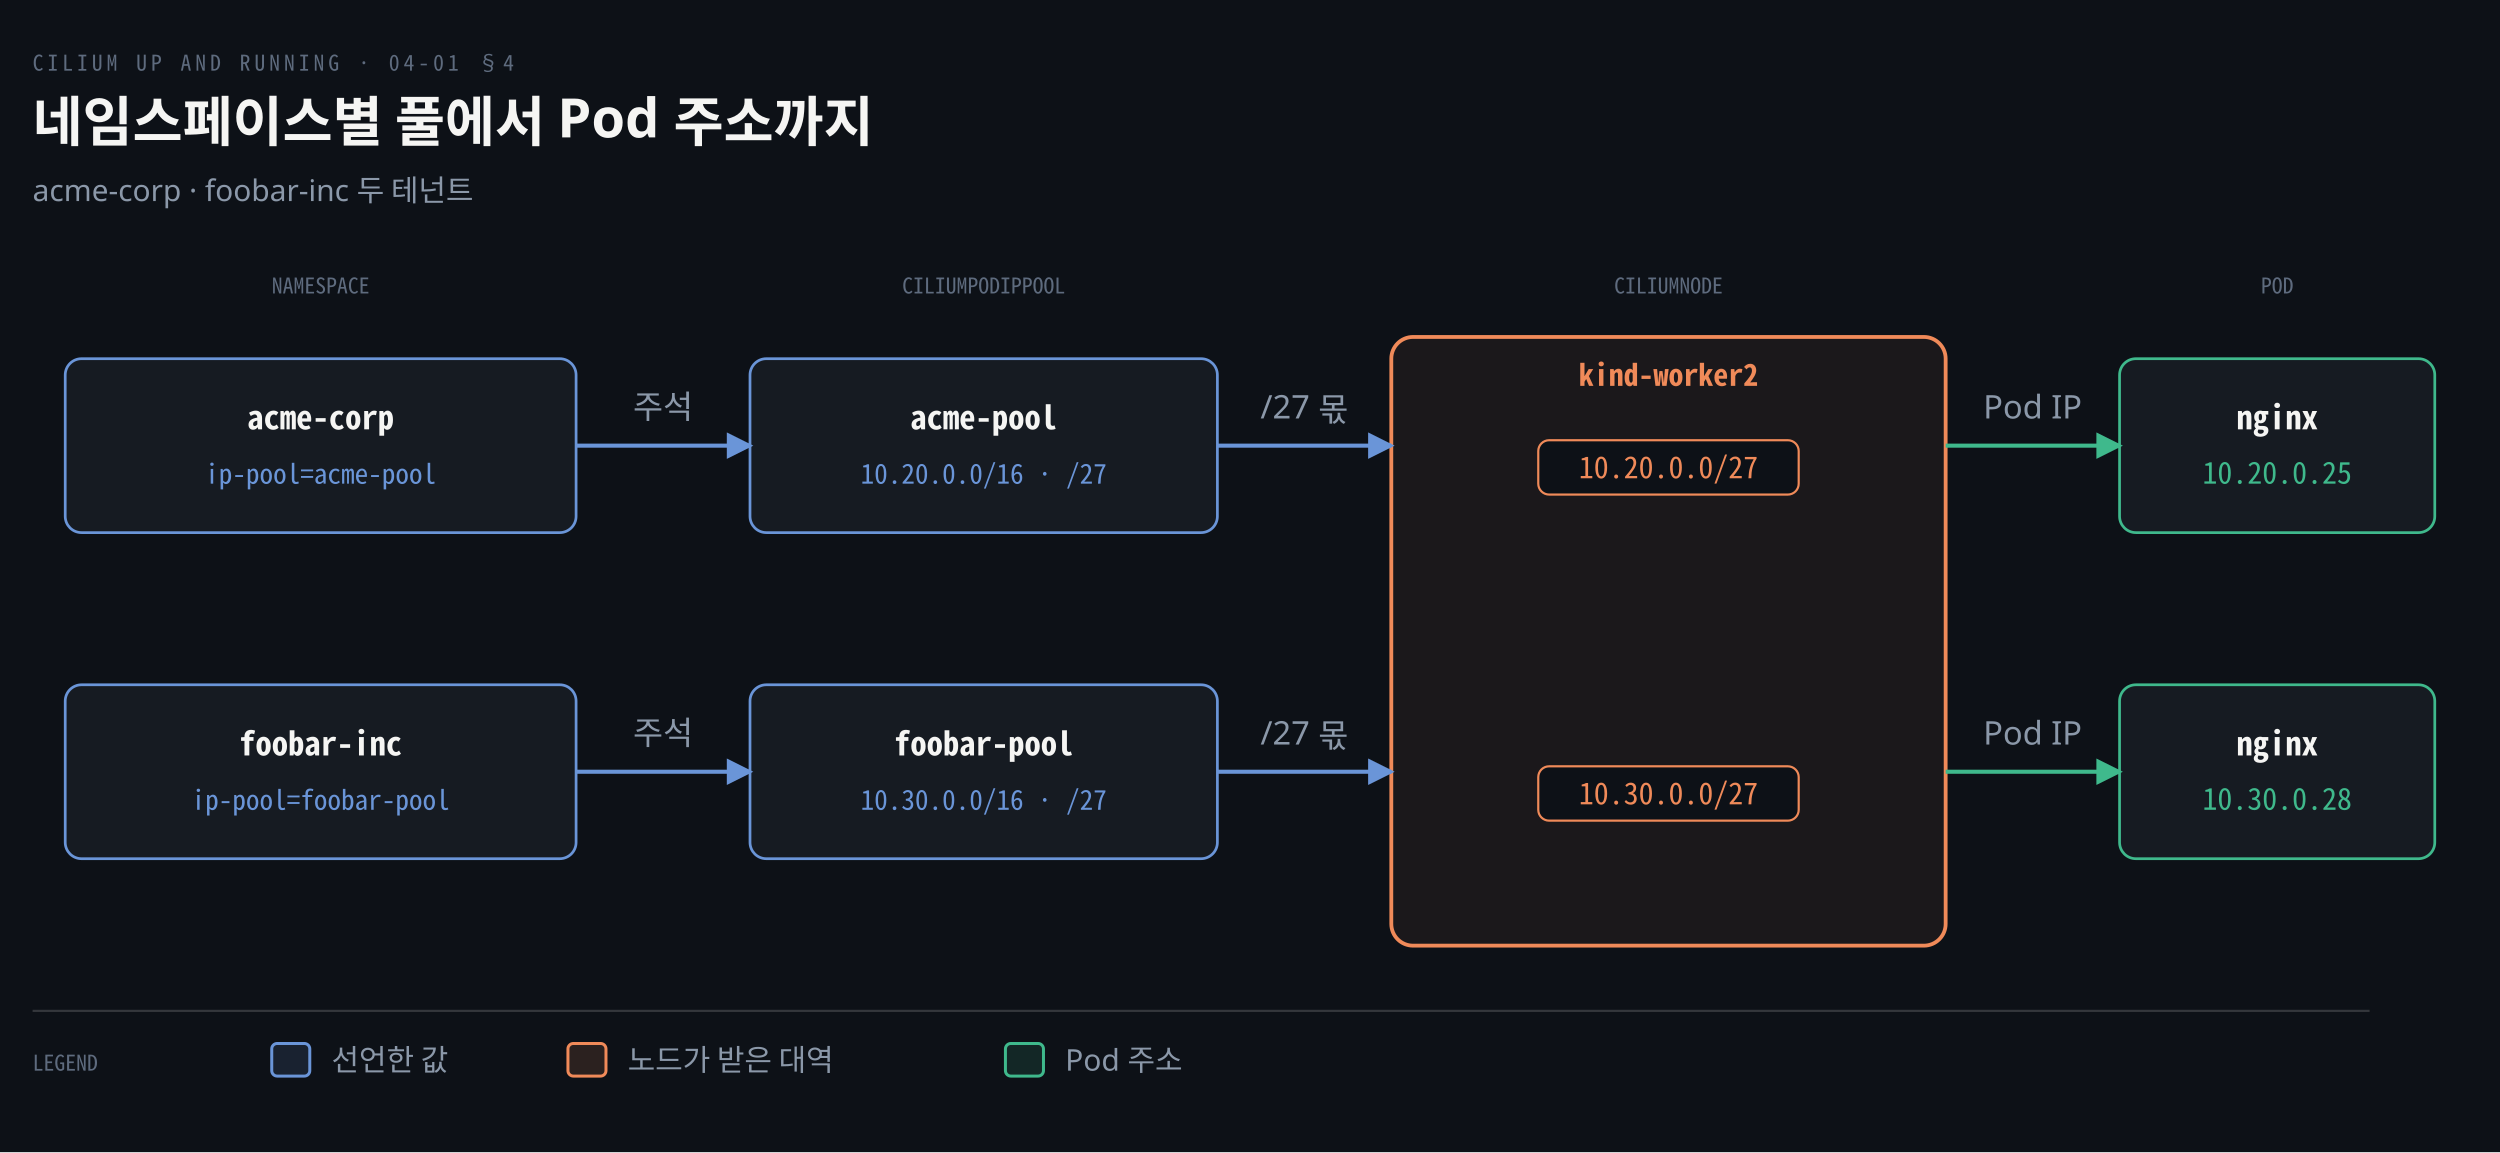
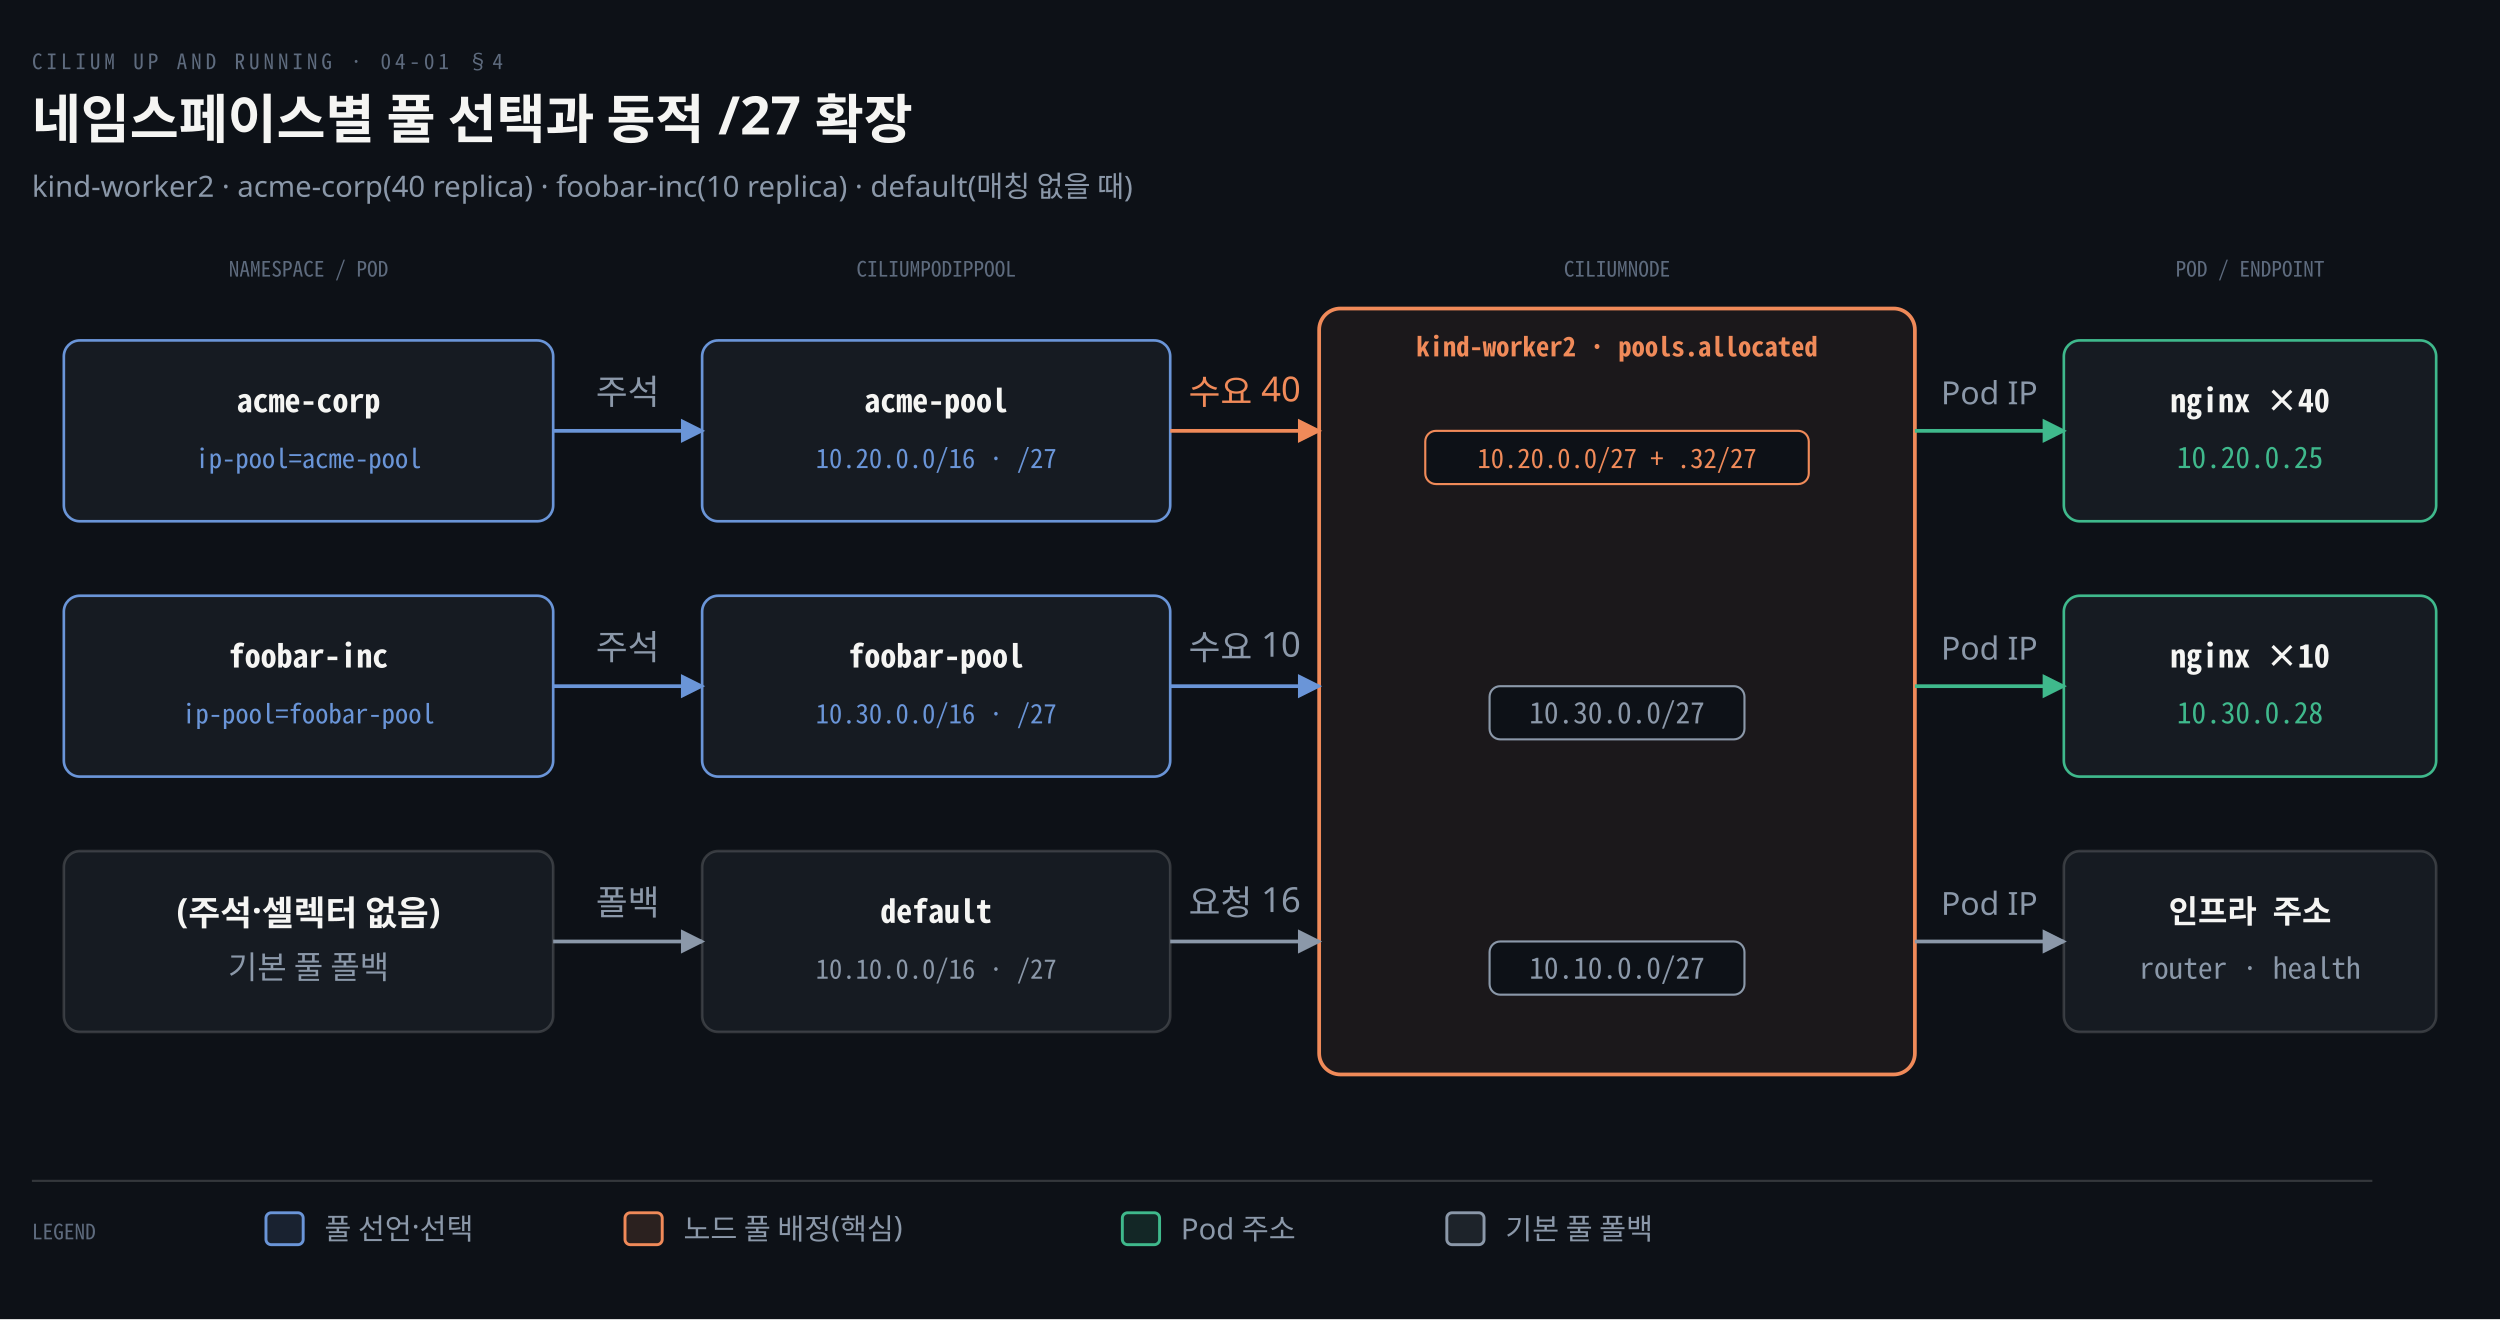
- <svg xmlns="http://www.w3.org/2000/svg" viewBox="0 0 920 424" width="100%" role="img" aria-labelledby="dt dd">
+ <svg xmlns="http://www.w3.org/2000/svg" viewBox="0 0 940 496" width="100%" role="img" aria-labelledby="dt dd">
  <defs>
    <marker id="ar" viewBox="0 0 8 8" refX="7" refY="4" markerWidth="6.5" markerHeight="6.5" orient="auto">
      <path d="M0 0 L8 4 L0 8 z" fill="#8B98A9" />
    </marker>
    <marker id="ok" viewBox="0 0 8 8" refX="7" refY="4" markerWidth="6.5" markerHeight="6.5" orient="auto">
      <path d="M0 0 L8 4 L0 8 z" fill="#3FB98C" />
    </marker>
    <marker id="warn" viewBox="0 0 8 8" refX="7" refY="4" markerWidth="6.5" markerHeight="6.5" orient="auto">
      <path d="M0 0 L8 4 L0 8 z" fill="#E3B341" />
    </marker>
    <marker id="bad" viewBox="0 0 8 8" refX="7" refY="4" markerWidth="6.5" markerHeight="6.5" orient="auto">
      <path d="M0 0 L8 4 L0 8 z" fill="#F0616D" />
    </marker>
    <marker id="info" viewBox="0 0 8 8" refX="7" refY="4" markerWidth="6.5" markerHeight="6.5" orient="auto">
      <path d="M0 0 L8 4 L0 8 z" fill="#6A95D8" />
    </marker>
    <marker id="acc" viewBox="0 0 8 8" refX="7" refY="4" markerWidth="6.5" markerHeight="6.5" orient="auto">
      <path d="M0 0 L8 4 L0 8 z" fill="#F08A59" />
    </marker>
    <marker id="soft" viewBox="0 0 8 8" refX="7" refY="4" markerWidth="6.5" markerHeight="6.5" orient="auto">
      <path d="M0 0 L8 4 L0 8 z" fill="#5E6B7E" />
    </marker>
  </defs>
-   <rect width="920" height="424" fill="#0D1117" />
+   <rect width="940" height="496" fill="#0D1117" />
  <text x="12" y="26" font-family="'Geist Mono','Noto Sans Mono CJK KR',monospace" font-size="8" letter-spacing="0.18em" fill="#5E6B7E">CILIUM UP AND RUNNING · 04-01 §4</text>
-   <text x="12" y="52" font-family="'Geist','Apple SD Gothic Neo','Noto Sans KR','Malgun Gothic',sans-serif" font-size="20" font-weight="600" fill="#F5F5F3">네임스페이스별 풀에서 Pod 주소까지</text>
-   <text x="12" y="74" font-family="'Geist','Apple SD Gothic Neo','Noto Sans KR','Malgun Gothic',sans-serif" font-size="11" fill="#8B98A9">acme-corp · foobar-inc 두 테넌트</text>
-   <text x="118.0" y="108" text-anchor="middle" font-family="'Geist Mono','Noto Sans Mono CJK KR',monospace" font-size="8" font-weight="400" fill="#5E6B7E">NAMESPACE</text>
-   <text x="362.0" y="108" text-anchor="middle" font-family="'Geist Mono','Noto Sans Mono CJK KR',monospace" font-size="8" font-weight="400" fill="#5E6B7E">CILIUMPODIPPOOL</text>
-   <text x="614.0" y="108" text-anchor="middle" font-family="'Geist Mono','Noto Sans Mono CJK KR',monospace" font-size="8" font-weight="400" fill="#5E6B7E">CILIUMNODE</text>
-   <text x="838.0" y="108" text-anchor="middle" font-family="'Geist Mono','Noto Sans Mono CJK KR',monospace" font-size="8" font-weight="400" fill="#5E6B7E">POD</text>
-   <rect x="512" y="124" width="204" height="224" rx="8" fill="#F08A5910" stroke="#F08A59" stroke-width="1.4" />
-   <text x="614.0" y="142" text-anchor="middle" font-family="'Geist Mono','Noto Sans Mono CJK KR',monospace" font-size="11" font-weight="600" fill="#F08A59">kind-worker2</text>
-   <rect x="24" y="132" width="188" height="64" rx="6" fill="#161B22" stroke="#6A95D8" stroke-width="1.0" />
-   <text x="118.0" y="158" text-anchor="middle" font-family="'Geist Mono','Noto Sans Mono CJK KR',monospace" font-size="12" font-weight="600" fill="#F5F5F3">acme-corp</text>
-   <text x="118.0" y="178" text-anchor="middle" font-family="'Geist Mono','Noto Sans Mono CJK KR',monospace" font-size="10" font-weight="400" fill="#6A95D8">ip-pool=acme-pool</text>
-   <rect x="276" y="132" width="172" height="64" rx="6" fill="#161B22" stroke="#6A95D8" stroke-width="1.0" />
-   <text x="362.0" y="158" text-anchor="middle" font-family="'Geist Mono','Noto Sans Mono CJK KR',monospace" font-size="12" font-weight="600" fill="#F5F5F3">acme-pool</text>
-   <text x="362.0" y="178" text-anchor="middle" font-family="'Geist Mono','Noto Sans Mono CJK KR',monospace" font-size="10" font-weight="400" fill="#6A95D8">10.20.0.0/16 · /27</text>
-   <rect x="566.08" y="162.0" width="95.84" height="20" rx="4" fill="#0D1117" stroke="#F08A59" stroke-width="0.8" />
-   <text x="614.0" y="176.0" text-anchor="middle" font-family="'Geist Mono','Noto Sans Mono CJK KR',monospace" font-size="11" font-weight="400" fill="#F08A59">10.20.0.0/27</text>
-   <rect x="780" y="132" width="116" height="64" rx="6" fill="#161B22" stroke="#3FB98C" stroke-width="1.0" />
-   <text x="838.0" y="158" text-anchor="middle" font-family="'Geist Mono','Noto Sans Mono CJK KR',monospace" font-size="12" font-weight="600" fill="#F5F5F3">nginx</text>
-   <text x="838.0" y="178" text-anchor="middle" font-family="'Geist Mono','Noto Sans Mono CJK KR',monospace" font-size="11" font-weight="400" fill="#3FB98C">10.20.0.25</text>
-   <path d="M 212 164.0 L 276 164.0" fill="none" stroke="#6A95D8" stroke-width="1.5" marker-end="url(#info)" />
-   <path d="M 448 164.0 L 512 164.0" fill="none" stroke="#6A95D8" stroke-width="1.5" marker-end="url(#info)" />
-   <path d="M 716 164.0 L 780 164.0" fill="none" stroke="#3FB98C" stroke-width="1.5" marker-end="url(#ok)" />
-   <text x="244.0" y="154.0" text-anchor="middle" font-family="'Geist','Apple SD Gothic Neo','Noto Sans KR','Malgun Gothic',sans-serif" font-size="12" font-weight="400" fill="#8B98A9">주석</text>
-   <text x="480.0" y="154.0" text-anchor="middle" font-family="'Geist','Apple SD Gothic Neo','Noto Sans KR','Malgun Gothic',sans-serif" font-size="12" font-weight="400" fill="#8B98A9">/27 몫</text>
-   <text x="748.0" y="154.0" text-anchor="middle" font-family="'Geist','Apple SD Gothic Neo','Noto Sans KR','Malgun Gothic',sans-serif" font-size="12" font-weight="400" fill="#8B98A9">Pod IP</text>
-   <rect x="24" y="252" width="188" height="64" rx="6" fill="#161B22" stroke="#6A95D8" stroke-width="1.0" />
-   <text x="118.0" y="278" text-anchor="middle" font-family="'Geist Mono','Noto Sans Mono CJK KR',monospace" font-size="12" font-weight="600" fill="#F5F5F3">foobar-inc</text>
-   <text x="118.0" y="298" text-anchor="middle" font-family="'Geist Mono','Noto Sans Mono CJK KR',monospace" font-size="10" font-weight="400" fill="#6A95D8">ip-pool=foobar-pool</text>
-   <rect x="276" y="252" width="172" height="64" rx="6" fill="#161B22" stroke="#6A95D8" stroke-width="1.0" />
-   <text x="362.0" y="278" text-anchor="middle" font-family="'Geist Mono','Noto Sans Mono CJK KR',monospace" font-size="12" font-weight="600" fill="#F5F5F3">foobar-pool</text>
-   <text x="362.0" y="298" text-anchor="middle" font-family="'Geist Mono','Noto Sans Mono CJK KR',monospace" font-size="10" font-weight="400" fill="#6A95D8">10.30.0.0/16 · /27</text>
-   <rect x="566.08" y="282.0" width="95.84" height="20" rx="4" fill="#0D1117" stroke="#F08A59" stroke-width="0.8" />
-   <text x="614.0" y="296.0" text-anchor="middle" font-family="'Geist Mono','Noto Sans Mono CJK KR',monospace" font-size="11" font-weight="400" fill="#F08A59">10.30.0.0/27</text>
-   <rect x="780" y="252" width="116" height="64" rx="6" fill="#161B22" stroke="#3FB98C" stroke-width="1.0" />
-   <text x="838.0" y="278" text-anchor="middle" font-family="'Geist Mono','Noto Sans Mono CJK KR',monospace" font-size="12" font-weight="600" fill="#F5F5F3">nginx</text>
-   <text x="838.0" y="298" text-anchor="middle" font-family="'Geist Mono','Noto Sans Mono CJK KR',monospace" font-size="11" font-weight="400" fill="#3FB98C">10.30.0.28</text>
-   <path d="M 212 284.0 L 276 284.0" fill="none" stroke="#6A95D8" stroke-width="1.5" marker-end="url(#info)" />
-   <path d="M 448 284.0 L 512 284.0" fill="none" stroke="#6A95D8" stroke-width="1.5" marker-end="url(#info)" />
-   <path d="M 716 284.0 L 780 284.0" fill="none" stroke="#3FB98C" stroke-width="1.5" marker-end="url(#ok)" />
-   <text x="244.0" y="274.0" text-anchor="middle" font-family="'Geist','Apple SD Gothic Neo','Noto Sans KR','Malgun Gothic',sans-serif" font-size="12" font-weight="400" fill="#8B98A9">주석</text>
-   <text x="480.0" y="274.0" text-anchor="middle" font-family="'Geist','Apple SD Gothic Neo','Noto Sans KR','Malgun Gothic',sans-serif" font-size="12" font-weight="400" fill="#8B98A9">/27 몫</text>
-   <text x="748.0" y="274.0" text-anchor="middle" font-family="'Geist','Apple SD Gothic Neo','Noto Sans KR','Malgun Gothic',sans-serif" font-size="12" font-weight="400" fill="#8B98A9">Pod IP</text>
-   <line x1="12" y1="372" x2="872" y2="372" stroke="rgba(191,192,192,0.22)" stroke-width="0.8" />
-   <text x="12" y="394" text-anchor="start" font-family="'Geist Mono','Noto Sans Mono CJK KR',monospace" font-size="8" font-weight="400" fill="#5E6B7E">LEGEND</text>
-   <rect x="100" y="384" width="14" height="12" rx="2" fill="#6A95D822" stroke="#6A95D8" stroke-width="1.1" />
-   <text x="122" y="394" text-anchor="start" font-family="'Geist','Apple SD Gothic Neo','Noto Sans KR','Malgun Gothic',sans-serif" font-size="11" font-weight="400" fill="#8B98A9">선언한 값</text>
-   <rect x="209" y="384" width="14" height="12" rx="2" fill="#F08A5922" stroke="#F08A59" stroke-width="1.1" />
-   <text x="231" y="394" text-anchor="start" font-family="'Geist','Apple SD Gothic Neo','Noto Sans KR','Malgun Gothic',sans-serif" font-size="11" font-weight="400" fill="#8B98A9">노드가 받은 대역</text>
-   <rect x="370" y="384" width="14" height="12" rx="2" fill="#3FB98C22" stroke="#3FB98C" stroke-width="1.1" />
-   <text x="392" y="394" text-anchor="start" font-family="'Geist','Apple SD Gothic Neo','Noto Sans KR','Malgun Gothic',sans-serif" font-size="11" font-weight="400" fill="#8B98A9">Pod 주소</text>
+   <text x="12" y="52" font-family="'Geist','Apple SD Gothic Neo','Noto Sans KR','Malgun Gothic',sans-serif" font-size="20" font-weight="600" fill="#F5F5F3">네임스페이스별 풀 선택과 동적 /27 확장</text>
+   <text x="12" y="74" font-family="'Geist','Apple SD Gothic Neo','Noto Sans KR','Malgun Gothic',sans-serif" font-size="11" fill="#8B98A9">kind-worker2 · acme-corp(40 replica) · foobar-inc(10 replica) · default(매칭 없을 때)</text>
+   <text x="116.0" y="104" text-anchor="middle" font-family="'Geist Mono','Noto Sans Mono CJK KR',monospace" font-size="8" font-weight="400" fill="#5E6B7E">NAMESPACE / POD</text>
+   <text x="352.0" y="104" text-anchor="middle" font-family="'Geist Mono','Noto Sans Mono CJK KR',monospace" font-size="8" font-weight="400" fill="#5E6B7E">CILIUMPODIPPOOL</text>
+   <text x="608.0" y="104" text-anchor="middle" font-family="'Geist Mono','Noto Sans Mono CJK KR',monospace" font-size="8" font-weight="400" fill="#5E6B7E">CILIUMNODE</text>
+   <text x="846.0" y="104" text-anchor="middle" font-family="'Geist Mono','Noto Sans Mono CJK KR',monospace" font-size="8" font-weight="400" fill="#5E6B7E">POD / ENDPOINT</text>
+   <rect x="496" y="116" width="224" height="288" rx="8" fill="#F08A5910" stroke="#F08A59" stroke-width="1.4" />
+   <text x="608.0" y="134" text-anchor="middle" font-family="'Geist Mono','Noto Sans Mono CJK KR',monospace" font-size="10" font-weight="600" fill="#F08A59">kind-worker2 · pools.allocated</text>
+   <rect x="24" y="128" width="184" height="68" rx="6" fill="#161B22" stroke="#6A95D8" stroke-width="1.0" />
+   <text x="116.0" y="155" text-anchor="middle" font-family="'Geist Mono','Noto Sans Mono CJK KR',monospace" font-size="12" font-weight="600" fill="#F5F5F3">acme-corp</text>
+   <text x="116.0" y="176" text-anchor="middle" font-family="'Geist Mono','Noto Sans Mono CJK KR',monospace" font-size="10" font-weight="400" fill="#6A95D8">ip-pool=acme-pool</text>
+   <rect x="264" y="128" width="176" height="68" rx="6" fill="#161B22" stroke="#6A95D8" stroke-width="1.0" />
+   <text x="352.0" y="155" text-anchor="middle" font-family="'Geist Mono','Noto Sans Mono CJK KR',monospace" font-size="12" font-weight="600" fill="#F5F5F3">acme-pool</text>
+   <text x="352.0" y="176" text-anchor="middle" font-family="'Geist Mono','Noto Sans Mono CJK KR',monospace" font-size="10" font-weight="400" fill="#6A95D8">10.20.0.0/16 · /27</text>
+   <rect x="535.9" y="162.0" width="144.2" height="20" rx="4" fill="#0D1117" stroke="#F08A59" stroke-width="0.8" />
+   <text x="608.0" y="176.0" text-anchor="middle" font-family="'Geist Mono','Noto Sans Mono CJK KR',monospace" font-size="10" font-weight="400" fill="#F08A59">10.20.0.0/27 + .32/27</text>
+   <rect x="776" y="128" width="140" height="68" rx="6" fill="#161B22" stroke="#3FB98C" stroke-width="1.0" />
+   <text x="846.0" y="155" text-anchor="middle" font-family="'Geist Mono','Noto Sans Mono CJK KR',monospace" font-size="12" font-weight="600" fill="#F5F5F3">nginx ×40</text>
+   <text x="846.0" y="176" text-anchor="middle" font-family="'Geist Mono','Noto Sans Mono CJK KR',monospace" font-size="11" font-weight="400" fill="#3FB98C">10.20.0.25</text>
+   <path d="M 208 162.0 L 264 162.0" fill="none" stroke="#6A95D8" stroke-width="1.4" marker-end="url(#info)" />
+   <path d="M 440 162.0 L 496 162.0" fill="none" stroke="#F08A59" stroke-width="1.4" marker-end="url(#acc)" />
+   <path d="M 720 162.0 L 776 162.0" fill="none" stroke="#3FB98C" stroke-width="1.4" marker-end="url(#ok)" />
+   <text x="236.0" y="152.0" text-anchor="middle" font-family="'Geist','Apple SD Gothic Neo','Noto Sans KR','Malgun Gothic',sans-serif" font-size="13" font-weight="400" fill="#8B98A9">주석</text>
+   <text x="468.0" y="152.0" text-anchor="middle" font-family="'Geist','Apple SD Gothic Neo','Noto Sans KR','Malgun Gothic',sans-serif" font-size="13" font-weight="400" fill="#F08A59">수요 40</text>
+   <text x="748.0" y="152.0" text-anchor="middle" font-family="'Geist','Apple SD Gothic Neo','Noto Sans KR','Malgun Gothic',sans-serif" font-size="12" font-weight="400" fill="#8B98A9">Pod IP</text>
+   <rect x="24" y="224" width="184" height="68" rx="6" fill="#161B22" stroke="#6A95D8" stroke-width="1.0" />
+   <text x="116.0" y="251" text-anchor="middle" font-family="'Geist Mono','Noto Sans Mono CJK KR',monospace" font-size="12" font-weight="600" fill="#F5F5F3">foobar-inc</text>
+   <text x="116.0" y="272" text-anchor="middle" font-family="'Geist Mono','Noto Sans Mono CJK KR',monospace" font-size="10" font-weight="400" fill="#6A95D8">ip-pool=foobar-pool</text>
+   <rect x="264" y="224" width="176" height="68" rx="6" fill="#161B22" stroke="#6A95D8" stroke-width="1.0" />
+   <text x="352.0" y="251" text-anchor="middle" font-family="'Geist Mono','Noto Sans Mono CJK KR',monospace" font-size="12" font-weight="600" fill="#F5F5F3">foobar-pool</text>
+   <text x="352.0" y="272" text-anchor="middle" font-family="'Geist Mono','Noto Sans Mono CJK KR',monospace" font-size="10" font-weight="400" fill="#6A95D8">10.30.0.0/16 · /27</text>
+   <rect x="560.08" y="258.0" width="95.84" height="20" rx="4" fill="#0D1117" stroke="#8B98A9" stroke-width="0.8" />
+   <text x="608.0" y="272.0" text-anchor="middle" font-family="'Geist Mono','Noto Sans Mono CJK KR',monospace" font-size="11" font-weight="400" fill="#8B98A9">10.30.0.0/27</text>
+   <rect x="776" y="224" width="140" height="68" rx="6" fill="#161B22" stroke="#3FB98C" stroke-width="1.0" />
+   <text x="846.0" y="251" text-anchor="middle" font-family="'Geist Mono','Noto Sans Mono CJK KR',monospace" font-size="12" font-weight="600" fill="#F5F5F3">nginx ×10</text>
+   <text x="846.0" y="272" text-anchor="middle" font-family="'Geist Mono','Noto Sans Mono CJK KR',monospace" font-size="11" font-weight="400" fill="#3FB98C">10.30.0.28</text>
+   <path d="M 208 258.0 L 264 258.0" fill="none" stroke="#6A95D8" stroke-width="1.4" marker-end="url(#info)" />
+   <path d="M 440 258.0 L 496 258.0" fill="none" stroke="#6A95D8" stroke-width="1.4" marker-end="url(#info)" />
+   <path d="M 720 258.0 L 776 258.0" fill="none" stroke="#3FB98C" stroke-width="1.4" marker-end="url(#ok)" />
+   <text x="236.0" y="248.0" text-anchor="middle" font-family="'Geist','Apple SD Gothic Neo','Noto Sans KR','Malgun Gothic',sans-serif" font-size="13" font-weight="400" fill="#8B98A9">주석</text>
+   <text x="468.0" y="248.0" text-anchor="middle" font-family="'Geist','Apple SD Gothic Neo','Noto Sans KR','Malgun Gothic',sans-serif" font-size="13" font-weight="400" fill="#8B98A9">수요 10</text>
+   <text x="748.0" y="248.0" text-anchor="middle" font-family="'Geist','Apple SD Gothic Neo','Noto Sans KR','Malgun Gothic',sans-serif" font-size="12" font-weight="400" fill="#8B98A9">Pod IP</text>
+   <rect x="24" y="320" width="184" height="68" rx="6" fill="#161B22" stroke="rgba(191,192,192,0.22)" stroke-width="1.0" />
+   <text x="116.0" y="347" text-anchor="middle" font-family="'Geist','Apple SD Gothic Neo','Noto Sans KR','Malgun Gothic',sans-serif" font-size="13" font-weight="600" fill="#F5F5F3">(주석·셀렉터 없음)</text>
+   <text x="116.0" y="368" text-anchor="middle" font-family="'Geist','Apple SD Gothic Neo','Noto Sans KR','Malgun Gothic',sans-serif" font-size="12" font-weight="400" fill="#8B98A9">기본 풀 폴백</text>
+   <rect x="264" y="320" width="176" height="68" rx="6" fill="#161B22" stroke="rgba(191,192,192,0.22)" stroke-width="1.0" />
+   <text x="352.0" y="347" text-anchor="middle" font-family="'Geist Mono','Noto Sans Mono CJK KR',monospace" font-size="12" font-weight="600" fill="#F5F5F3">default</text>
+   <text x="352.0" y="368" text-anchor="middle" font-family="'Geist Mono','Noto Sans Mono CJK KR',monospace" font-size="10" font-weight="400" fill="#8B98A9">10.10.0.0/16 · /27</text>
+   <rect x="560.08" y="354.0" width="95.84" height="20" rx="4" fill="#0D1117" stroke="#8B98A9" stroke-width="0.8" />
+   <text x="608.0" y="368.0" text-anchor="middle" font-family="'Geist Mono','Noto Sans Mono CJK KR',monospace" font-size="11" font-weight="400" fill="#8B98A9">10.10.0.0/27</text>
+   <rect x="776" y="320" width="140" height="68" rx="6" fill="#161B22" stroke="rgba(191,192,192,0.22)" stroke-width="1.0" />
+   <text x="846.0" y="347" text-anchor="middle" font-family="'Geist Mono','Noto Sans Mono CJK KR',monospace" font-size="12" font-weight="600" fill="#F5F5F3">인프라 주소</text>
+   <text x="846.0" y="368" text-anchor="middle" font-family="'Geist Mono','Noto Sans Mono CJK KR',monospace" font-size="11" font-weight="400" fill="#8B98A9">router · health</text>
+   <path d="M 208 354.0 L 264 354.0" fill="none" stroke="#8B98A9" stroke-width="1.4" marker-end="url(#ar)" />
+   <path d="M 440 354.0 L 496 354.0" fill="none" stroke="#8B98A9" stroke-width="1.4" marker-end="url(#ar)" />
+   <path d="M 720 354.0 L 776 354.0" fill="none" stroke="#8B98A9" stroke-width="1.4" marker-end="url(#ar)" />
+   <text x="236.0" y="344.0" text-anchor="middle" font-family="'Geist','Apple SD Gothic Neo','Noto Sans KR','Malgun Gothic',sans-serif" font-size="13" font-weight="400" fill="#8B98A9">폴백</text>
+   <text x="468.0" y="344.0" text-anchor="middle" font-family="'Geist','Apple SD Gothic Neo','Noto Sans KR','Malgun Gothic',sans-serif" font-size="13" font-weight="400" fill="#8B98A9">요청 16</text>
+   <text x="748.0" y="344.0" text-anchor="middle" font-family="'Geist','Apple SD Gothic Neo','Noto Sans KR','Malgun Gothic',sans-serif" font-size="12" font-weight="400" fill="#8B98A9">Pod IP</text>
+   <line x1="12" y1="444" x2="892" y2="444" stroke="rgba(191,192,192,0.22)" stroke-width="0.8" />
+   <text x="12" y="466" text-anchor="start" font-family="'Geist Mono','Noto Sans Mono CJK KR',monospace" font-size="8" font-weight="400" fill="#5E6B7E">LEGEND</text>
+   <rect x="100" y="456" width="14" height="12" rx="2" fill="#6A95D822" stroke="#6A95D8" stroke-width="1.1" />
+   <text x="122" y="466" text-anchor="start" font-family="'Geist','Apple SD Gothic Neo','Noto Sans KR','Malgun Gothic',sans-serif" font-size="11" font-weight="400" fill="#8B98A9">풀 선언·선택</text>
+   <rect x="235" y="456" width="14" height="12" rx="2" fill="#F08A5922" stroke="#F08A59" stroke-width="1.1" />
+   <text x="257" y="466" text-anchor="start" font-family="'Geist','Apple SD Gothic Neo','Noto Sans KR','Malgun Gothic',sans-serif" font-size="11" font-weight="400" fill="#8B98A9">노드 풀 배정(핵심)</text>
+   <rect x="422" y="456" width="14" height="12" rx="2" fill="#3FB98C22" stroke="#3FB98C" stroke-width="1.1" />
+   <text x="444" y="466" text-anchor="start" font-family="'Geist','Apple SD Gothic Neo','Noto Sans KR','Malgun Gothic',sans-serif" font-size="11" font-weight="400" fill="#8B98A9">Pod 주소</text>
+   <rect x="544" y="456" width="14" height="12" rx="2" fill="#8B98A922" stroke="#8B98A9" stroke-width="1.1" />
+   <text x="566" y="466" text-anchor="start" font-family="'Geist','Apple SD Gothic Neo','Noto Sans KR','Malgun Gothic',sans-serif" font-size="11" font-weight="400" fill="#8B98A9">기본 풀 폴백</text>
</svg>
